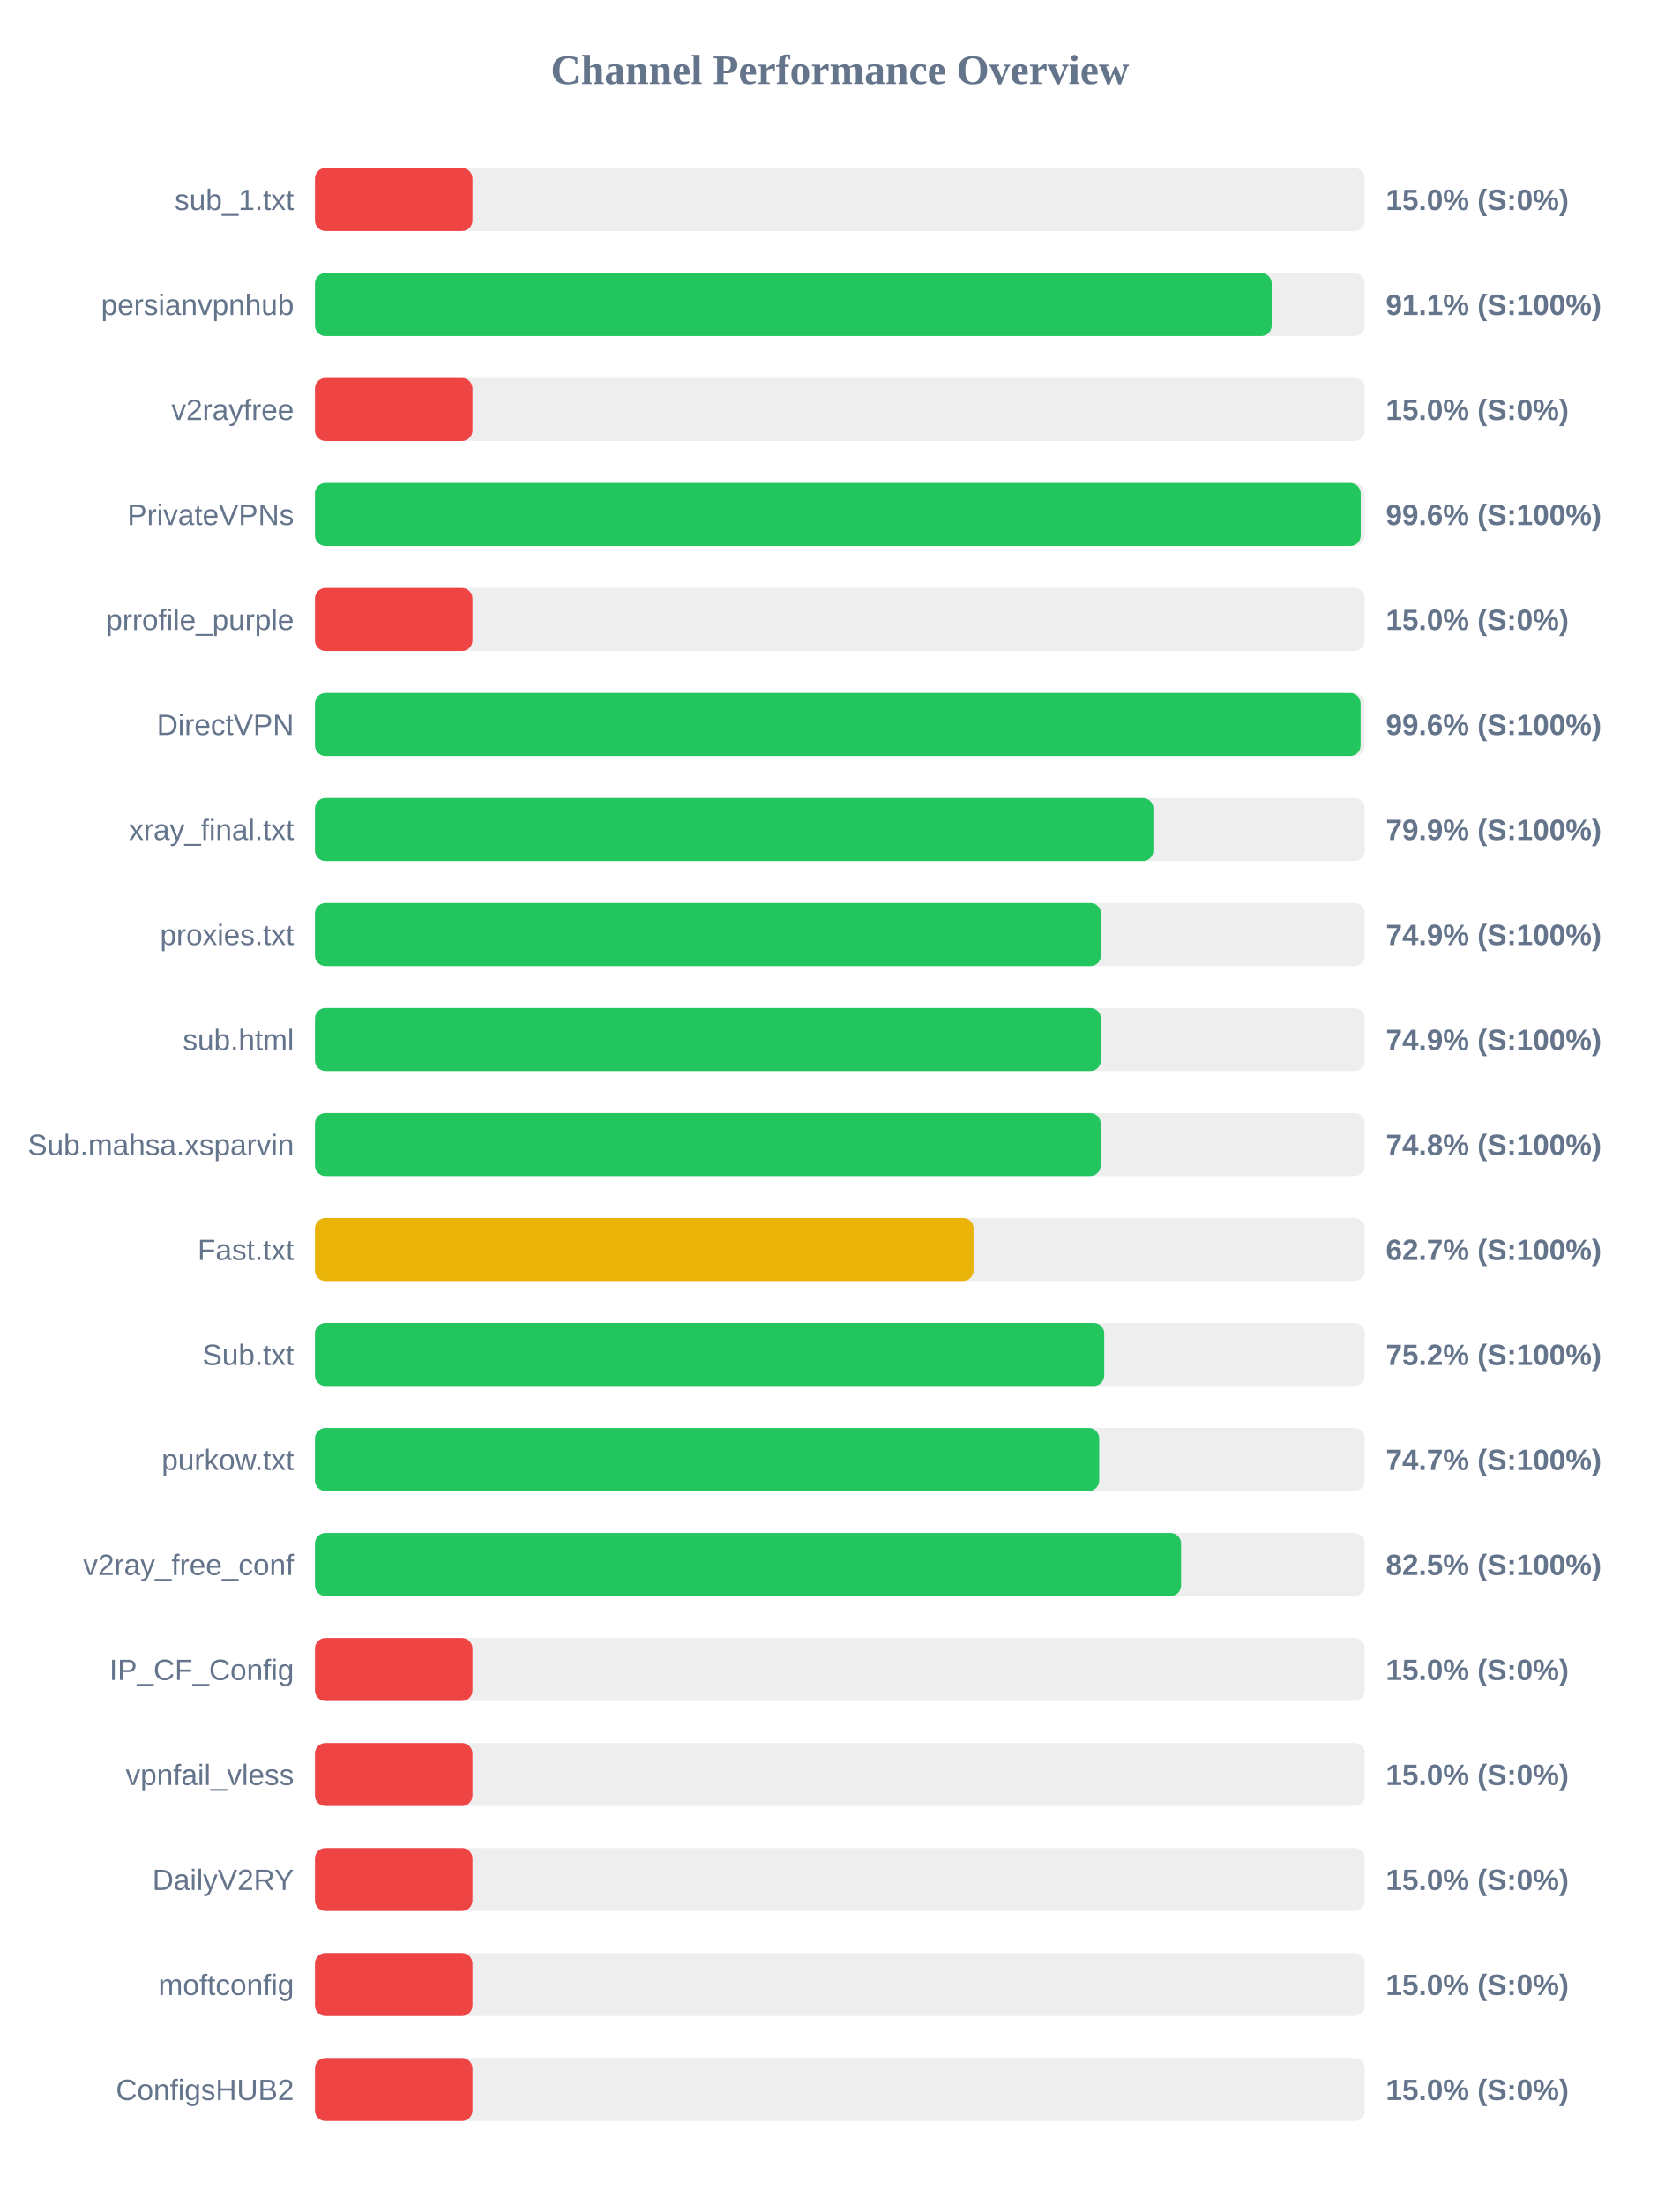
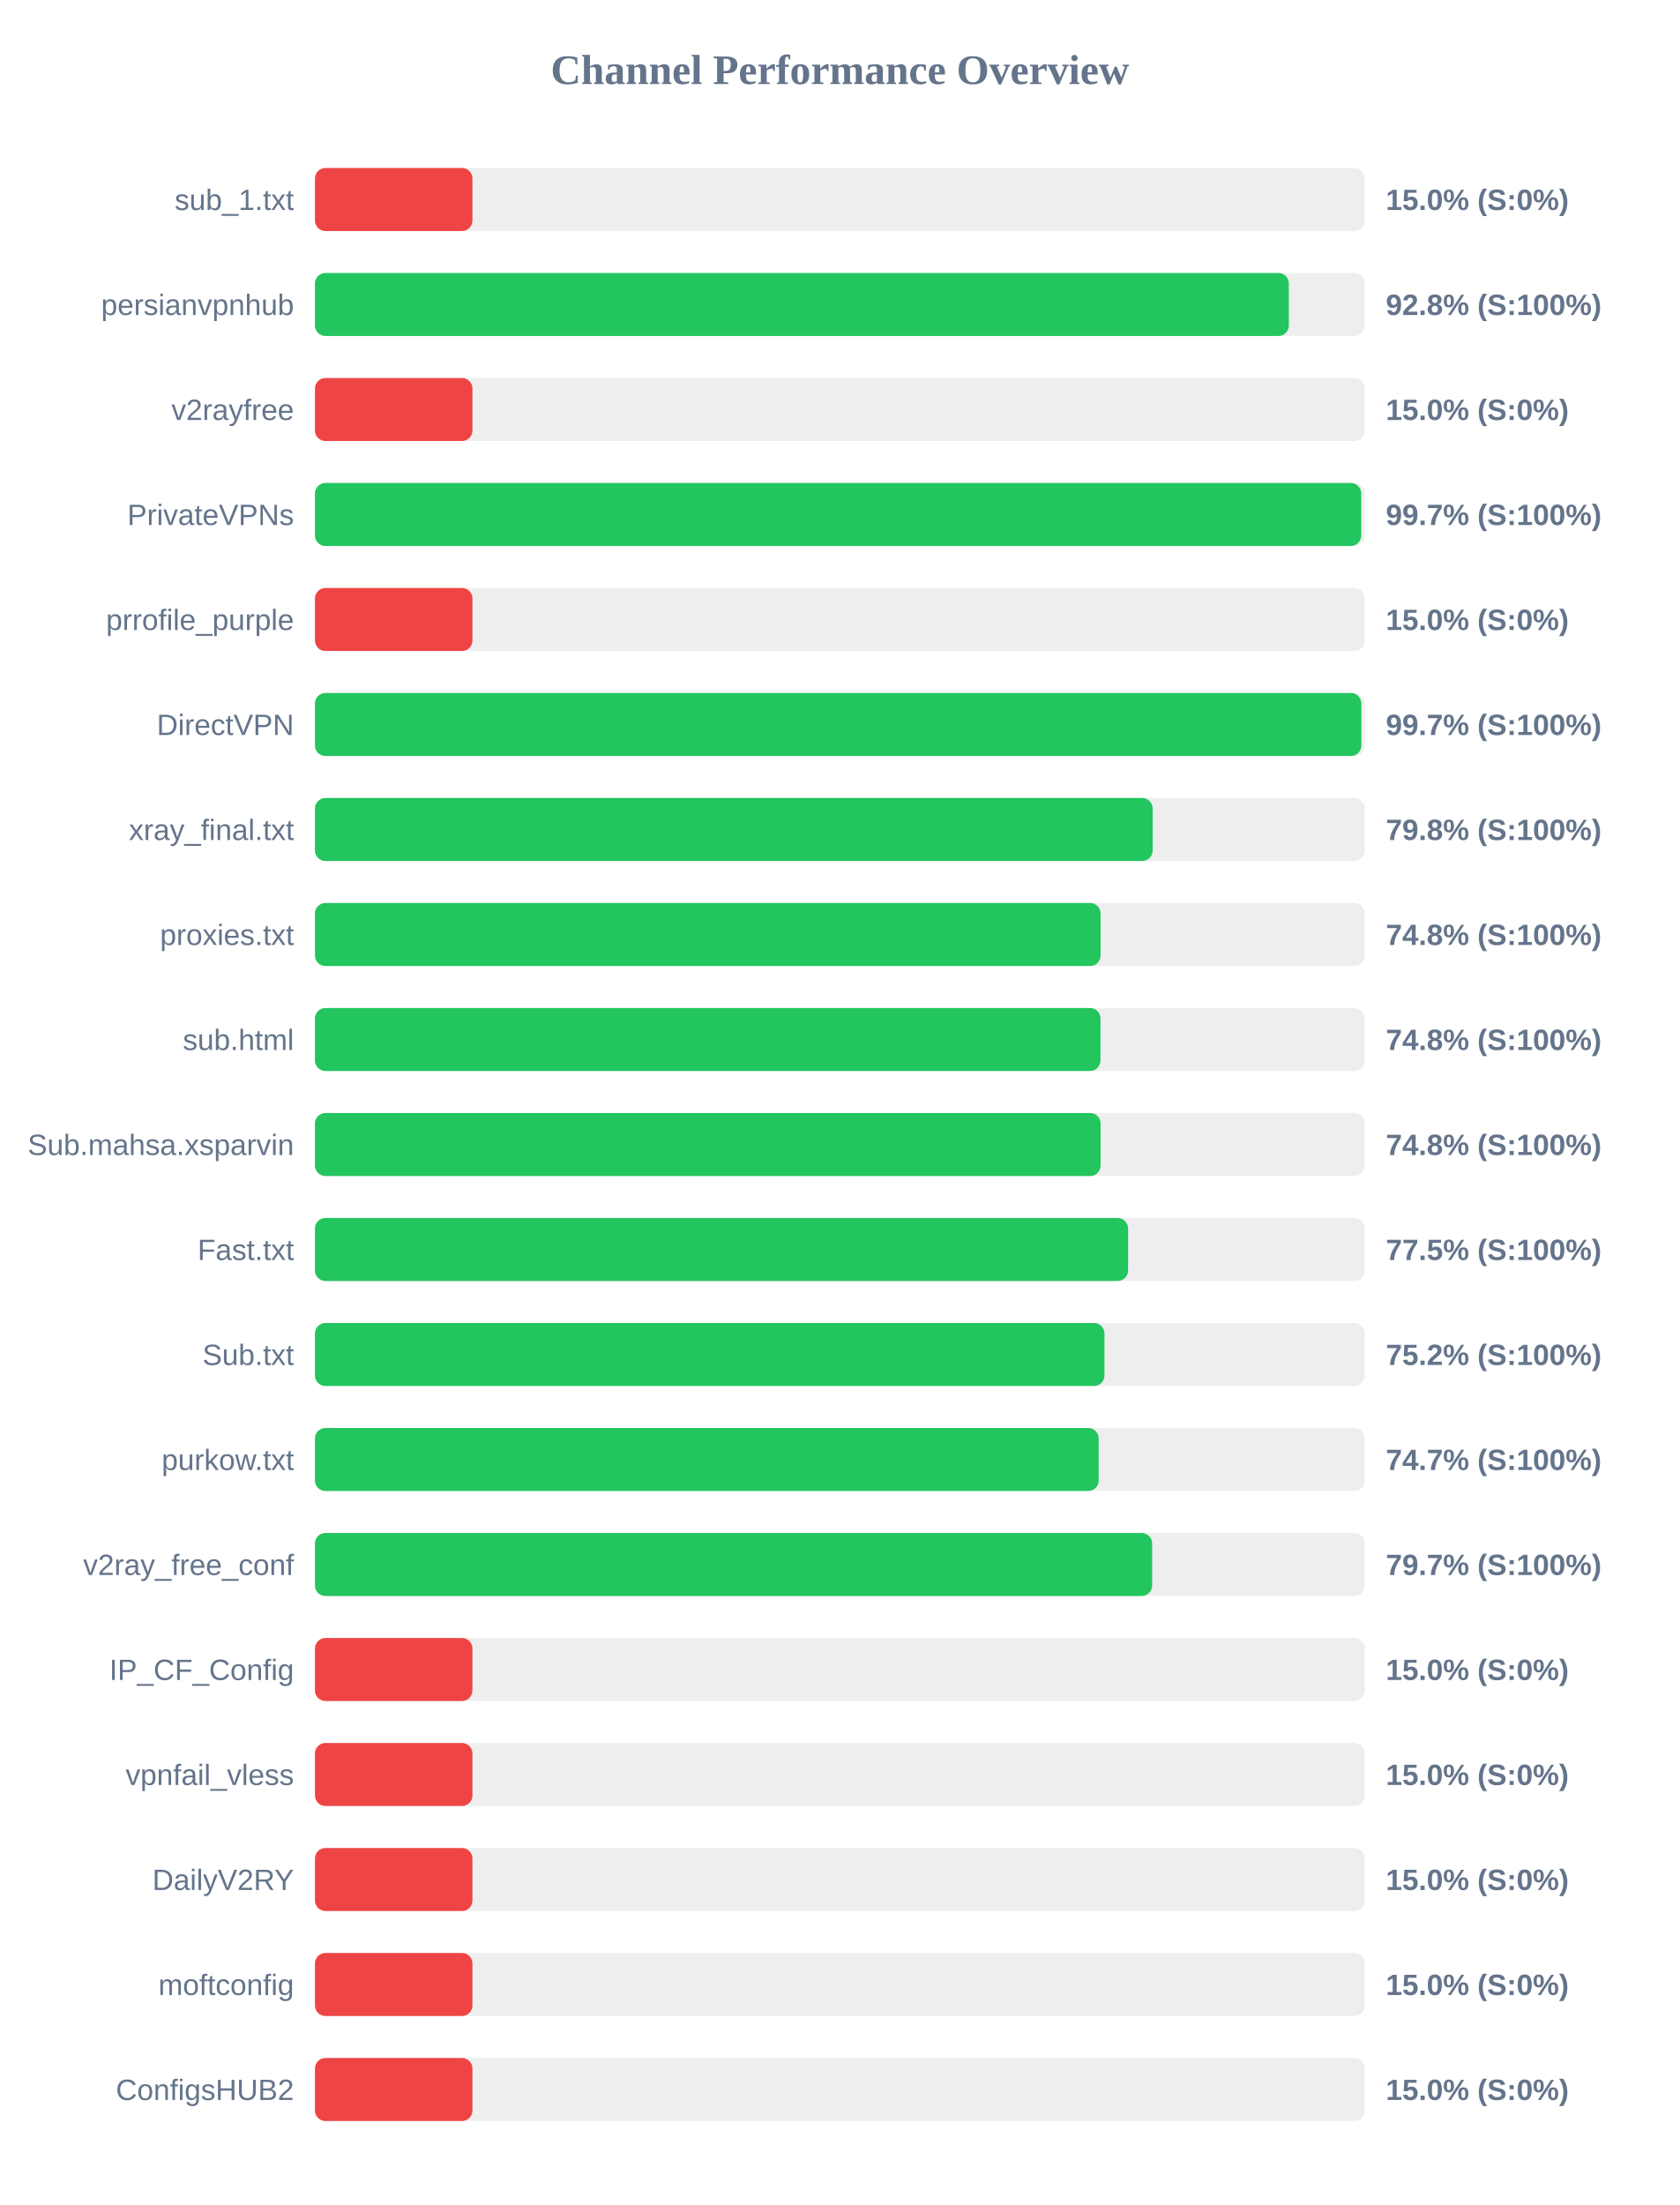
<svg xmlns="http://www.w3.org/2000/svg" width="800" height="1050" version="1.1">
  <style>
        .row { font: 14px Arial; fill: #64748b; }
        .score { font: bold 14px Arial; fill: #64748b; }
    </style>
  <text x="400" y="40" text-anchor="middle" font-size="20px" font-weight="bold" fill="#64748b">Channel Performance Overview</text>
  <rect x="150" y="80" width="500" height="30" fill="#eee" rx="5" />
  <rect x="150" y="80" width="75.0" height="30" fill="#ef4444" rx="5" />
  <text x="140" y="100" text-anchor="end" class="row">sub_1.txt</text>
  <text x="660" y="100" text-anchor="start" class="score">15.0% (S:0%)</text>
  <rect x="150" y="130" width="500" height="30" fill="#eee" rx="5" />
-   <rect x="150" y="130" width="455.65" height="30" fill="#22c55e" rx="5" />
+   <rect x="150" y="130" width="463.8" height="30" fill="#22c55e" rx="5" />
  <text x="140" y="150" text-anchor="end" class="row">persianvpnhub</text>
-   <text x="660" y="150" text-anchor="start" class="score">91.1% (S:100%)</text>
+   <text x="660" y="150" text-anchor="start" class="score">92.8% (S:100%)</text>
  <rect x="150" y="180" width="500" height="30" fill="#eee" rx="5" />
  <rect x="150" y="180" width="75.0" height="30" fill="#ef4444" rx="5" />
  <text x="140" y="200" text-anchor="end" class="row">v2rayfree</text>
  <text x="660" y="200" text-anchor="start" class="score">15.0% (S:0%)</text>
  <rect x="150" y="230" width="500" height="30" fill="#eee" rx="5" />
-   <rect x="150" y="230" width="498.05" height="30" fill="#22c55e" rx="5" />
+   <rect x="150" y="230" width="498.3" height="30" fill="#22c55e" rx="5" />
  <text x="140" y="250" text-anchor="end" class="row">PrivateVPNs</text>
-   <text x="660" y="250" text-anchor="start" class="score">99.6% (S:100%)</text>
+   <text x="660" y="250" text-anchor="start" class="score">99.7% (S:100%)</text>
  <rect x="150" y="280" width="500" height="30" fill="#eee" rx="5" />
  <rect x="150" y="280" width="75.0" height="30" fill="#ef4444" rx="5" />
  <text x="140" y="300" text-anchor="end" class="row">prrofile_purple</text>
  <text x="660" y="300" text-anchor="start" class="score">15.0% (S:0%)</text>
  <rect x="150" y="330" width="500" height="30" fill="#eee" rx="5" />
-   <rect x="150" y="330" width="498.0" height="30" fill="#22c55e" rx="5" />
+   <rect x="150" y="330" width="498.35" height="30" fill="#22c55e" rx="5" />
  <text x="140" y="350" text-anchor="end" class="row">DirectVPN</text>
-   <text x="660" y="350" text-anchor="start" class="score">99.6% (S:100%)</text>
+   <text x="660" y="350" text-anchor="start" class="score">99.7% (S:100%)</text>
  <rect x="150" y="380" width="500" height="30" fill="#eee" rx="5" />
-   <rect x="150" y="380" width="399.3" height="30" fill="#22c55e" rx="5" />
+   <rect x="150" y="380" width="398.95" height="30" fill="#22c55e" rx="5" />
  <text x="140" y="400" text-anchor="end" class="row">xray_final.txt</text>
-   <text x="660" y="400" text-anchor="start" class="score">79.9% (S:100%)</text>
+   <text x="660" y="400" text-anchor="start" class="score">79.8% (S:100%)</text>
  <rect x="150" y="430" width="500" height="30" fill="#eee" rx="5" />
-   <rect x="150" y="430" width="374.35" height="30" fill="#22c55e" rx="5" />
+   <rect x="150" y="430" width="374.15" height="30" fill="#22c55e" rx="5" />
  <text x="140" y="450" text-anchor="end" class="row">proxies.txt</text>
-   <text x="660" y="450" text-anchor="start" class="score">74.9% (S:100%)</text>
+   <text x="660" y="450" text-anchor="start" class="score">74.8% (S:100%)</text>
  <rect x="150" y="480" width="500" height="30" fill="#eee" rx="5" />
-   <rect x="150" y="480" width="374.3" height="30" fill="#22c55e" rx="5" />
+   <rect x="150" y="480" width="374.1" height="30" fill="#22c55e" rx="5" />
  <text x="140" y="500" text-anchor="end" class="row">sub.html</text>
-   <text x="660" y="500" text-anchor="start" class="score">74.9% (S:100%)</text>
+   <text x="660" y="500" text-anchor="start" class="score">74.8% (S:100%)</text>
  <rect x="150" y="530" width="500" height="30" fill="#eee" rx="5" />
-   <rect x="150" y="530" width="374.2" height="30" fill="#22c55e" rx="5" />
+   <rect x="150" y="530" width="374.15" height="30" fill="#22c55e" rx="5" />
  <text x="140" y="550" text-anchor="end" class="row">Sub.mahsa.xsparvin</text>
  <text x="660" y="550" text-anchor="start" class="score">74.8% (S:100%)</text>
  <rect x="150" y="580" width="500" height="30" fill="#eee" rx="5" />
-   <rect x="150" y="580" width="313.65" height="30" fill="#eab308" rx="5" />
+   <rect x="150" y="580" width="387.25" height="30" fill="#22c55e" rx="5" />
  <text x="140" y="600" text-anchor="end" class="row">Fast.txt</text>
-   <text x="660" y="600" text-anchor="start" class="score">62.7% (S:100%)</text>
+   <text x="660" y="600" text-anchor="start" class="score">77.5% (S:100%)</text>
  <rect x="150" y="630" width="500" height="30" fill="#eee" rx="5" />
-   <rect x="150" y="630" width="375.9" height="30" fill="#22c55e" rx="5" />
+   <rect x="150" y="630" width="376.0" height="30" fill="#22c55e" rx="5" />
  <text x="140" y="650" text-anchor="end" class="row">Sub.txt</text>
  <text x="660" y="650" text-anchor="start" class="score">75.2% (S:100%)</text>
  <rect x="150" y="680" width="500" height="30" fill="#eee" rx="5" />
-   <rect x="150" y="680" width="373.5" height="30" fill="#22c55e" rx="5" />
+   <rect x="150" y="680" width="373.25" height="30" fill="#22c55e" rx="5" />
  <text x="140" y="700" text-anchor="end" class="row">purkow.txt</text>
  <text x="660" y="700" text-anchor="start" class="score">74.7% (S:100%)</text>
  <rect x="150" y="730" width="500" height="30" fill="#eee" rx="5" />
-   <rect x="150" y="730" width="412.5" height="30" fill="#22c55e" rx="5" />
+   <rect x="150" y="730" width="398.7" height="30" fill="#22c55e" rx="5" />
  <text x="140" y="750" text-anchor="end" class="row">v2ray_free_conf</text>
-   <text x="660" y="750" text-anchor="start" class="score">82.5% (S:100%)</text>
+   <text x="660" y="750" text-anchor="start" class="score">79.7% (S:100%)</text>
  <rect x="150" y="780" width="500" height="30" fill="#eee" rx="5" />
  <rect x="150" y="780" width="75.0" height="30" fill="#ef4444" rx="5" />
  <text x="140" y="800" text-anchor="end" class="row">IP_CF_Config</text>
  <text x="660" y="800" text-anchor="start" class="score">15.0% (S:0%)</text>
  <rect x="150" y="830" width="500" height="30" fill="#eee" rx="5" />
  <rect x="150" y="830" width="75.0" height="30" fill="#ef4444" rx="5" />
  <text x="140" y="850" text-anchor="end" class="row">vpnfail_vless</text>
  <text x="660" y="850" text-anchor="start" class="score">15.0% (S:0%)</text>
  <rect x="150" y="880" width="500" height="30" fill="#eee" rx="5" />
  <rect x="150" y="880" width="75.0" height="30" fill="#ef4444" rx="5" />
  <text x="140" y="900" text-anchor="end" class="row">DailyV2RY</text>
  <text x="660" y="900" text-anchor="start" class="score">15.0% (S:0%)</text>
  <rect x="150" y="930" width="500" height="30" fill="#eee" rx="5" />
  <rect x="150" y="930" width="75.0" height="30" fill="#ef4444" rx="5" />
  <text x="140" y="950" text-anchor="end" class="row">moftconfig</text>
  <text x="660" y="950" text-anchor="start" class="score">15.0% (S:0%)</text>
  <rect x="150" y="980" width="500" height="30" fill="#eee" rx="5" />
  <rect x="150" y="980" width="75.0" height="30" fill="#ef4444" rx="5" />
  <text x="140" y="1000" text-anchor="end" class="row">ConfigsHUB2</text>
  <text x="660" y="1000" text-anchor="start" class="score">15.0% (S:0%)</text>
</svg>
